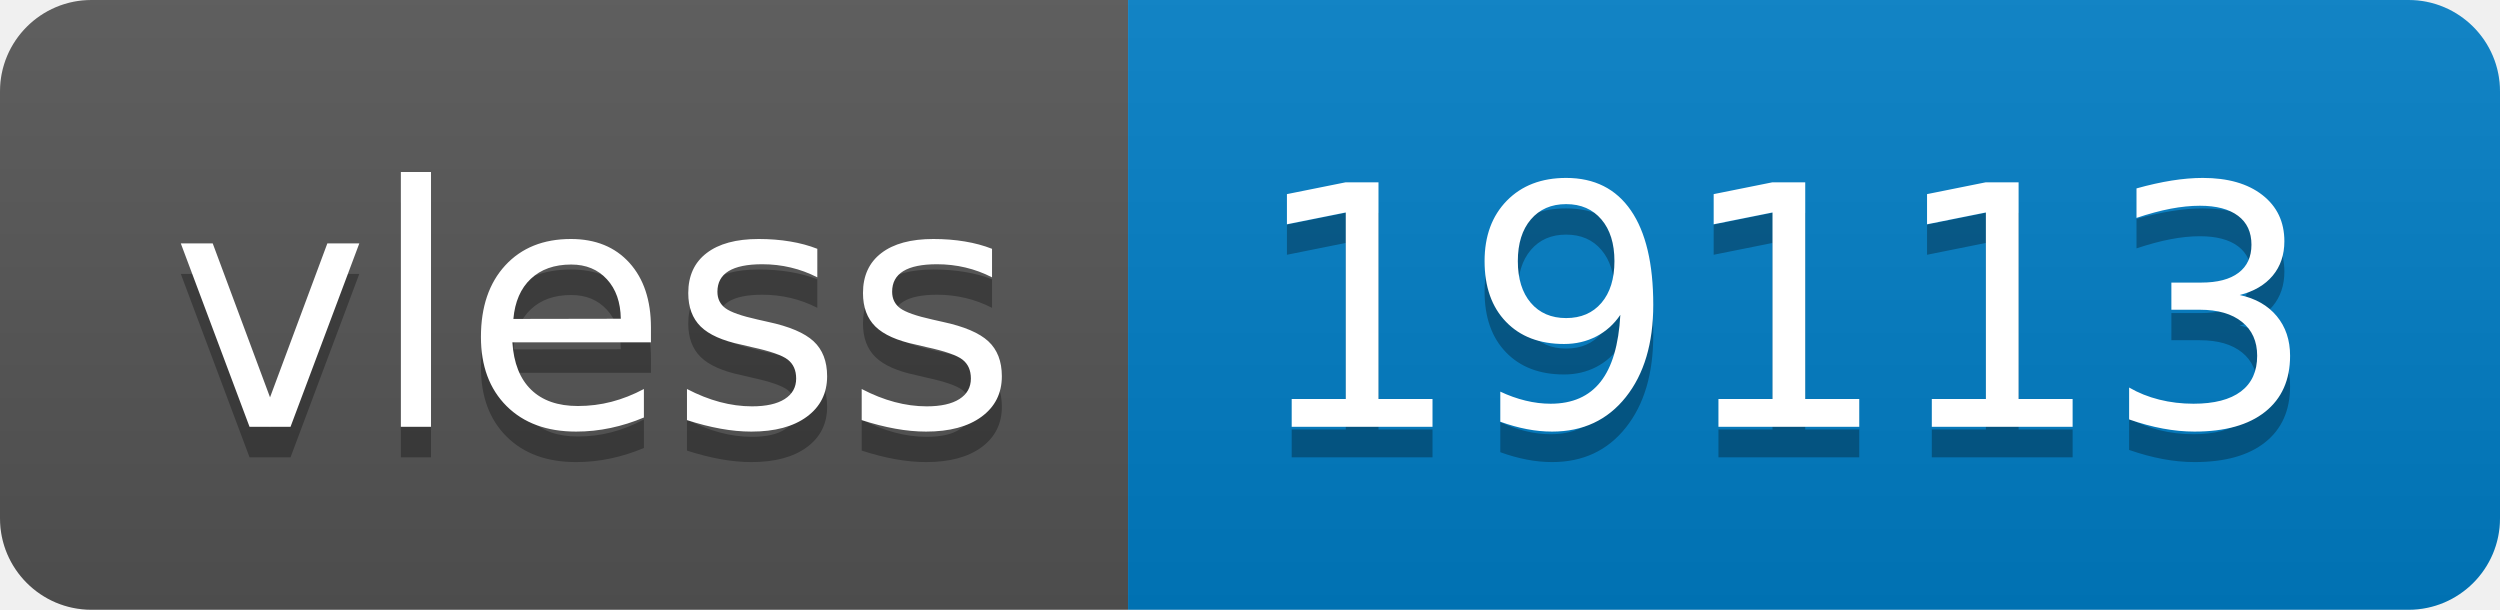
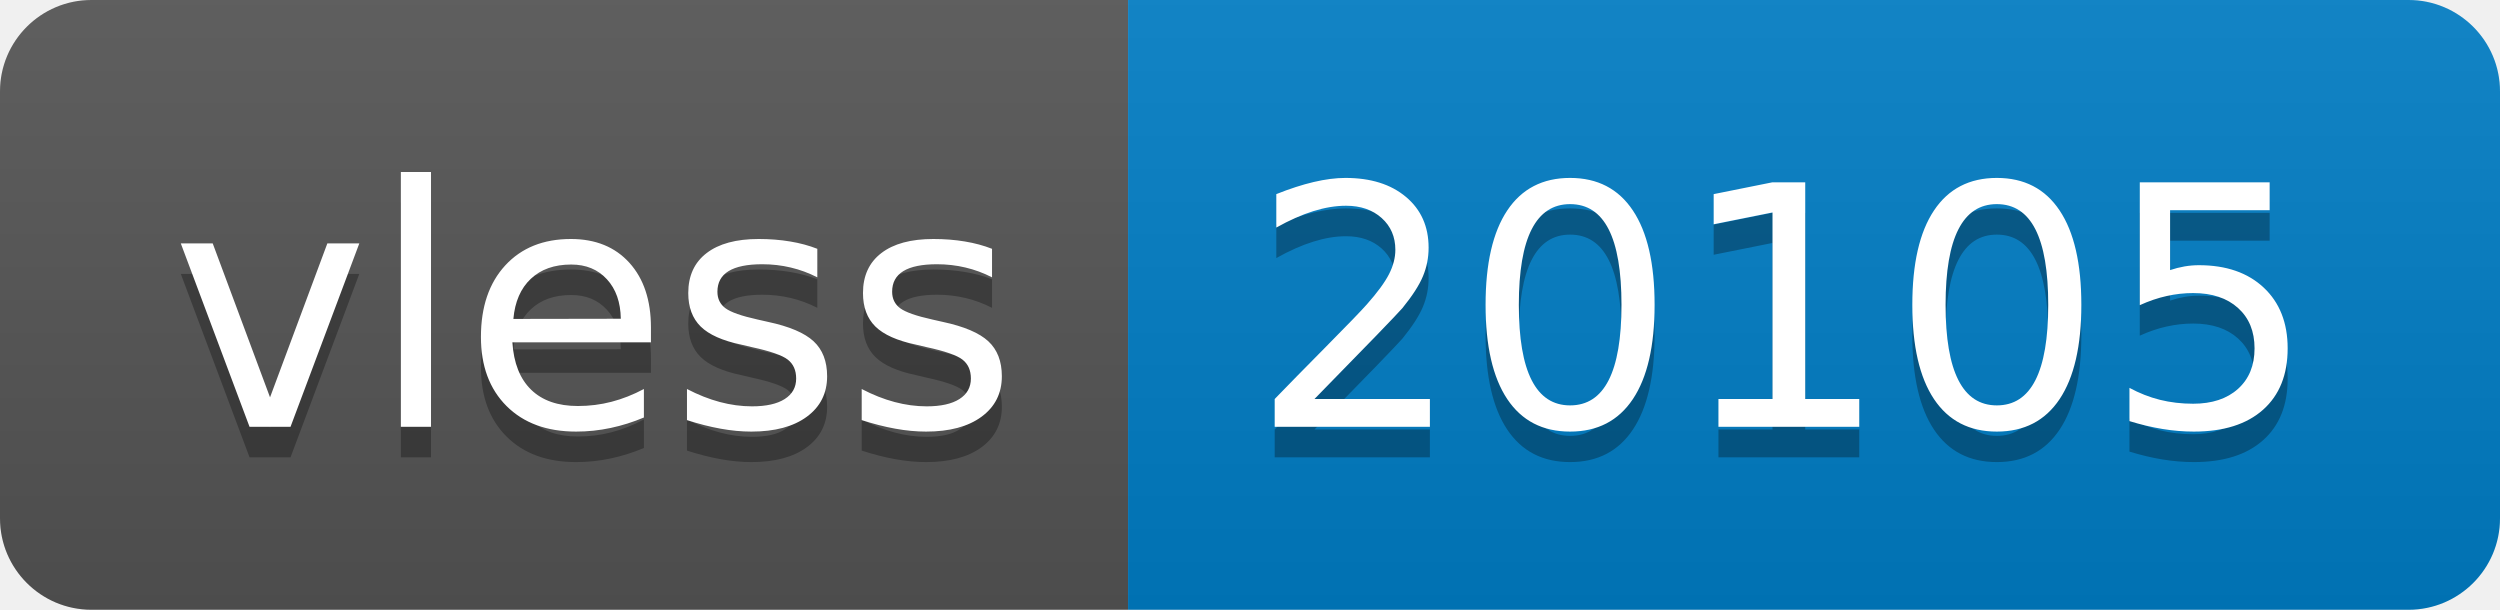
- <svg xmlns="http://www.w3.org/2000/svg" width="82" height="20" role="img" aria-label="vless: 19113">
+ <svg xmlns="http://www.w3.org/2000/svg" width="82" height="20" role="img" aria-label="vless: 20105">
  <linearGradient id="s" x2="0" y2="100%">
    <stop offset="0" stop-color="#bbb" stop-opacity=".1" />
    <stop offset="1" stop-opacity=".1" />
  </linearGradient>
  <clipPath id="r">
    <rect width="82" height="20" rx="3" fill="#fff" />
  </clipPath>
  <g clip-path="url(#r)">
    <rect width="37" height="20" fill="#555" />
    <rect x="37" width="45" height="20" fill="#007ec6" />
    <rect width="82" height="20" fill="url(#s)" />
  </g>
  <g fill="#fff" text-anchor="middle" font-family="Verdana,Geneva,DejaVu Sans,sans-serif" text-rendering="geometricPrecision" font-size="110">
    <text aria-hidden="true" x="195" y="150" fill="#010101" fill-opacity=".3" transform="scale(.1)" textLength="270">vless</text>
    <text x="195" y="140" transform="scale(.1)" fill="#fff" textLength="270">vless</text>
-     <text aria-hidden="true" x="585" y="150" fill="#010101" fill-opacity=".3" transform="scale(.1)" textLength="350">19113</text>
-     <text x="585" y="140" transform="scale(.1)" fill="#fff" textLength="350">19113</text>
+     <text aria-hidden="true" x="585" y="150" fill="#010101" fill-opacity=".3" transform="scale(.1)" textLength="350">20105</text>
+     <text x="585" y="140" transform="scale(.1)" fill="#fff" textLength="350">20105</text>
  </g>
</svg>
